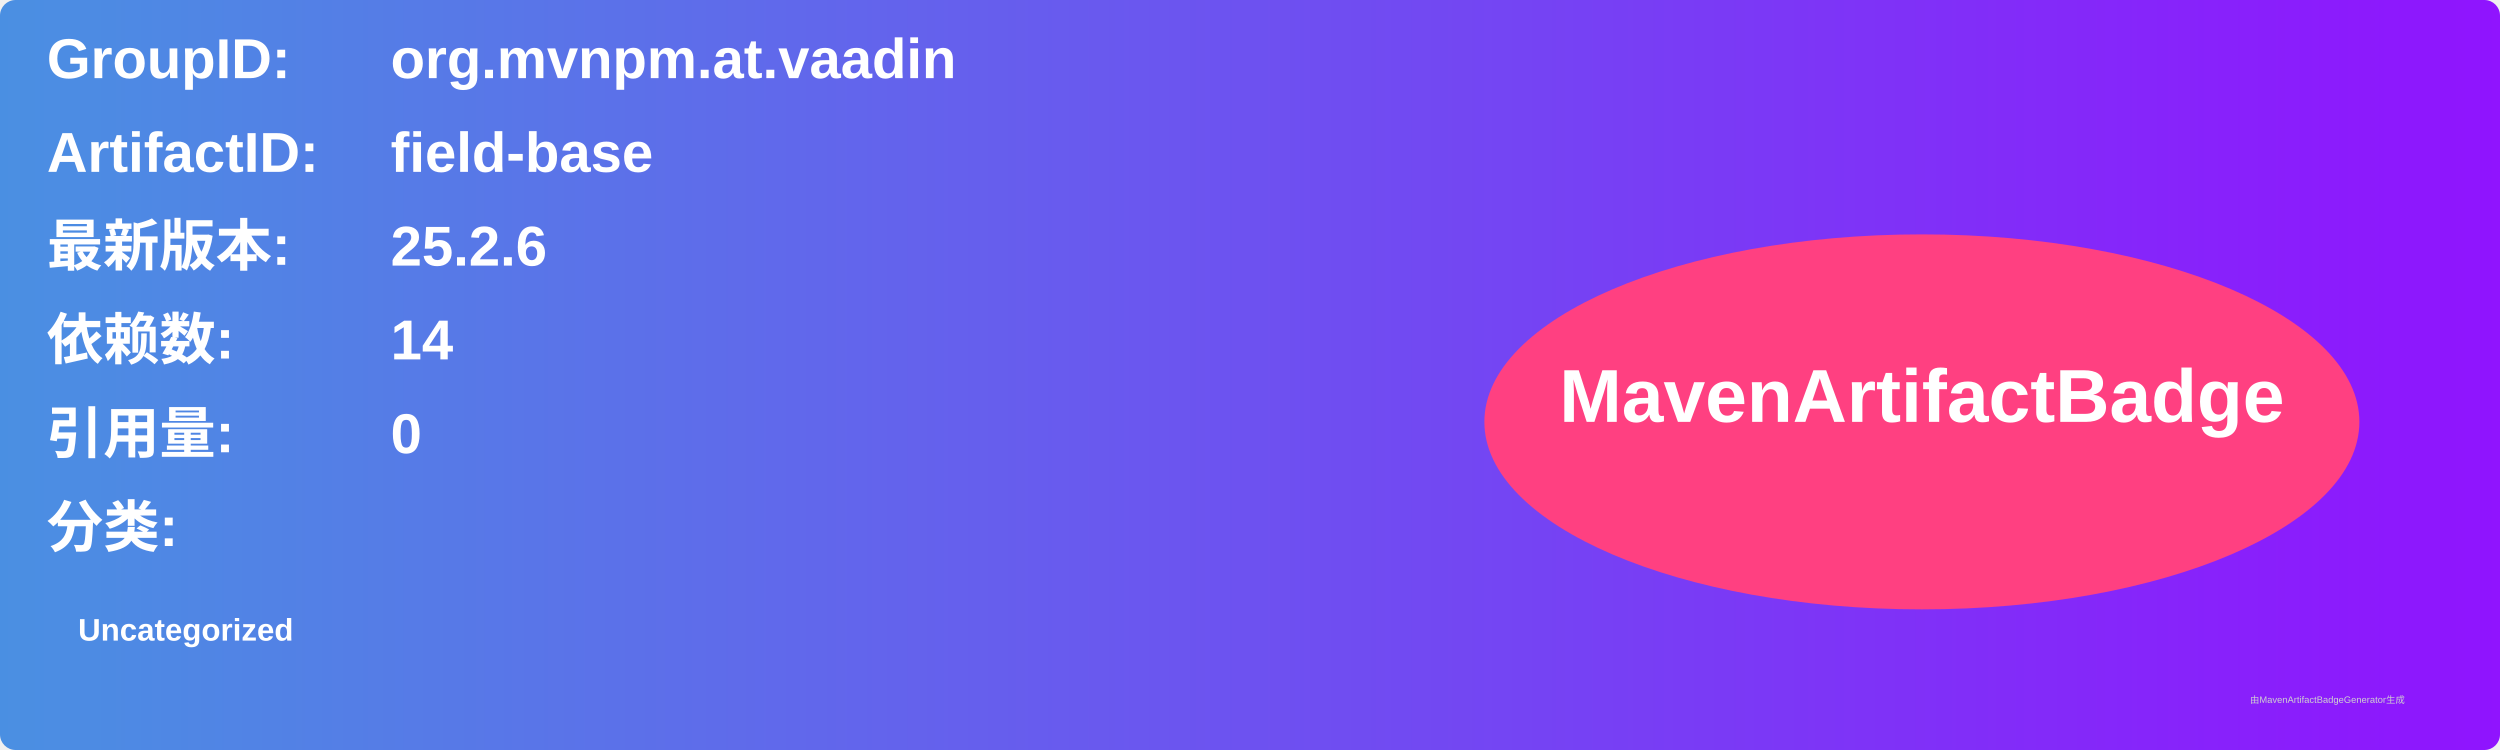
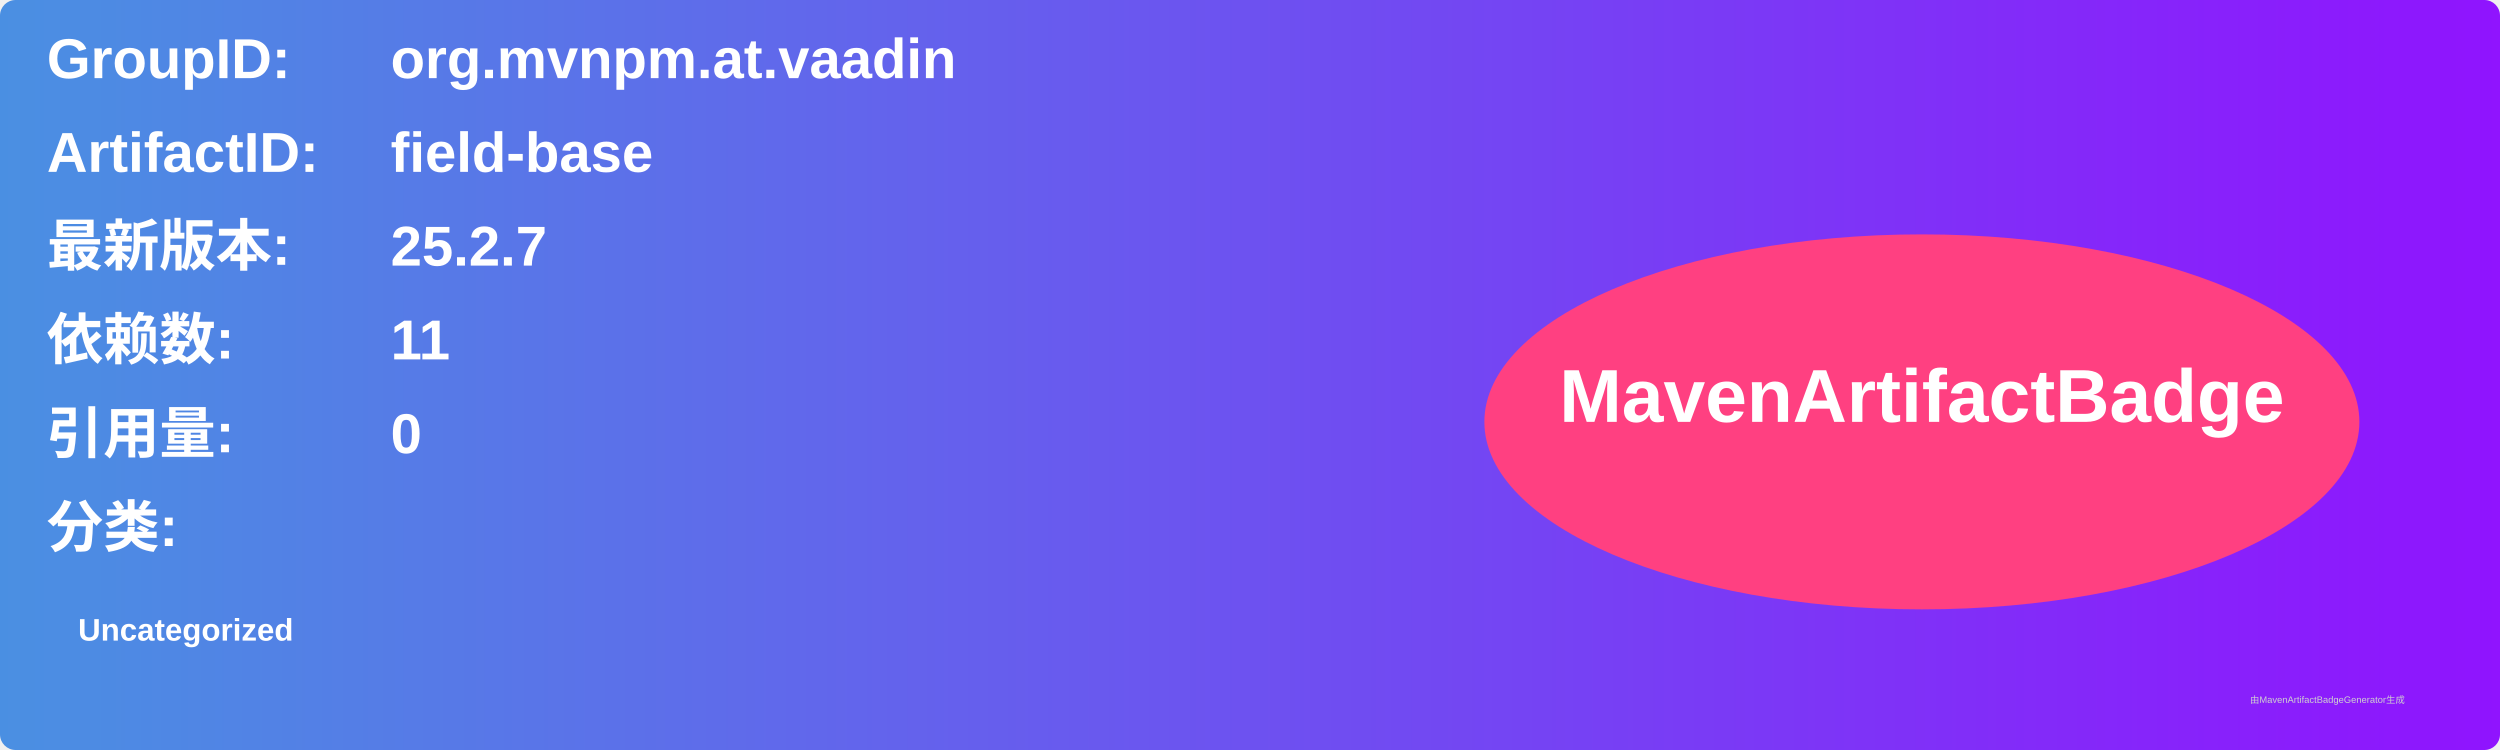
<svg xmlns="http://www.w3.org/2000/svg" width="800" height="240" viewBox="0 0 800 240">
  <linearGradient id="grad" x1="0%" y1="0%" x2="100%" y2="0%">
    <stop offset="0%" stop-color="#4a90e2" />
    <stop offset="100%" stop-color="#9013fe" />
  </linearGradient>
  <rect width="100%" height="100%" rx="5" ry="5" fill="url(#grad)" />
  <g transform="translate(15, 15)">
    <text x="0" y="10" font-family="Arial" font-size="18" fill="white" font-weight="bold" width="260">GroupID:</text>
    <text x="110" y="10" font-family="Arial" font-size="18" fill="white" font-weight="bold" width="460">org.mvnpm.at.vaadin</text>
    <text x="0" y="40" font-family="Arial" font-size="18" fill="white" font-weight="bold" width="260">ArtifactID:</text>
    <text x="110" y="40" font-family="Arial" font-size="18" fill="white" font-weight="bold" width="460">field-base</text>
    <text x="0" y="70" font-family="Arial" font-size="18" fill="white" font-weight="bold">最新版本:</text>
    <text x="110" y="70" font-family="Arial" font-size="18" fill="white" font-weight="bold">
-       <tspan font-weight="bold">25.2.6</tspan>
+       <tspan font-weight="bold">25.2.7</tspan>
    </text>
    <text x="0" y="100" font-family="Arial" font-size="18" fill="white" font-weight="bold">依赖数: </text>
    <text x="110" y="100" font-family="Arial" font-size="18" fill="white">
-       <tspan font-weight="bold">14</tspan>
+       <tspan font-weight="bold">11</tspan>
    </text>
    <text x="0" y="130" font-family="Arial" font-size="18" fill="white" font-weight="bold">引用量: </text>
    <text x="110" y="130" font-family="Arial" font-size="18" fill="white">
      <tspan font-weight="bold">0</tspan>
    </text>
    <text x="0" y="160" font-family="Arial" font-size="18" fill="white" font-weight="bold">分类:</text>
    <text x="10" y="190" font-family="Arial" font-size="10" fill="white">
      <tspan font-weight="bold">Uncategorized</tspan>
    </text>
    <ellipse cx="600" cy="120" rx="140" ry="60" fill="#ff4081" />
    <text x="600" y="120" text-anchor="middle" font-family="Arial" font-size="24" fill="white" font-weight="bold">MavenArtifactBadge</text>
  </g>
  <text x="720" y="225" font-family="Arial" font-size="3" fill="#d0d0d0">由MavenArtifactBadgeGenerator生成</text>
</svg>
